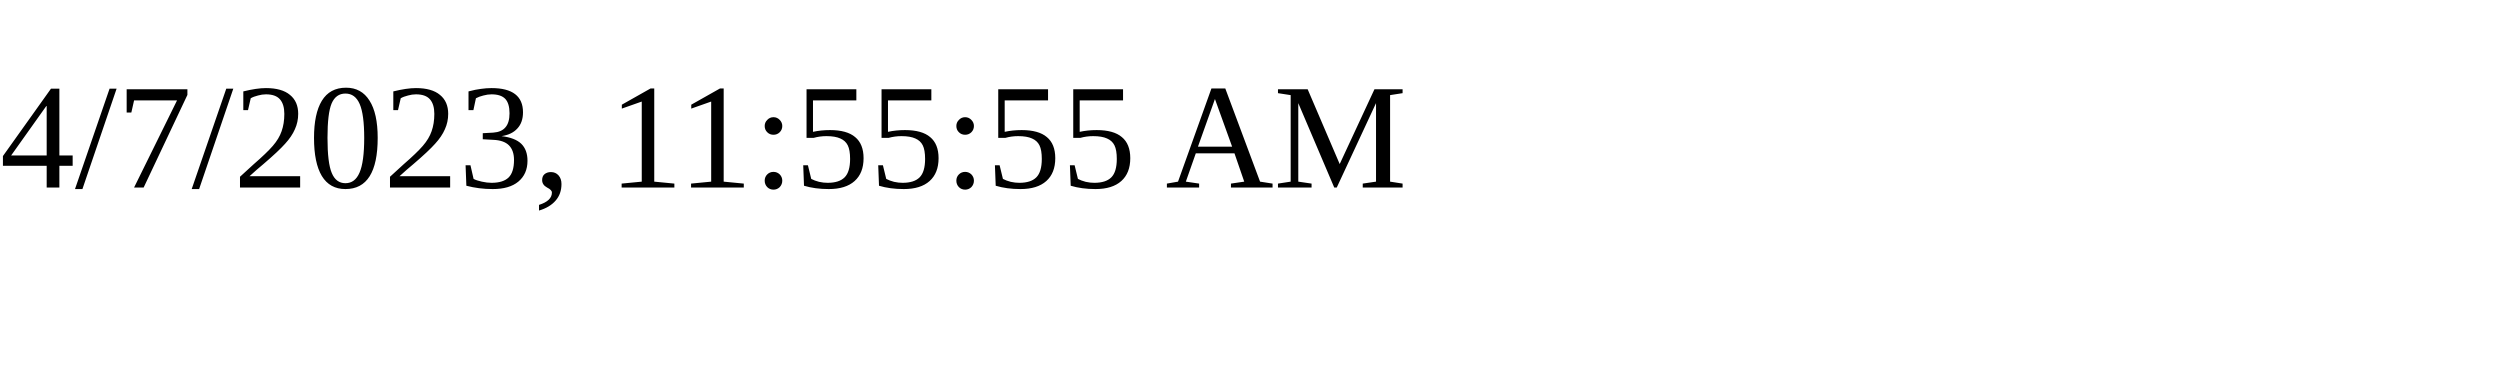
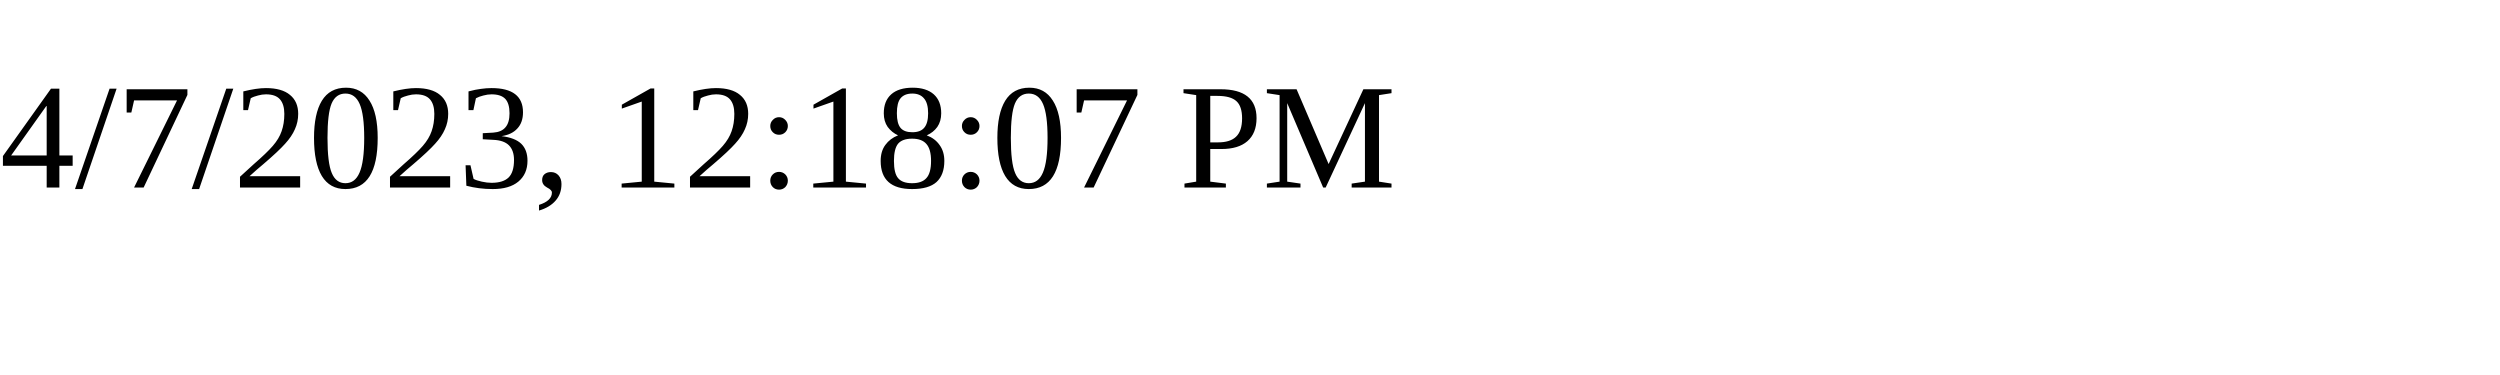
<svg xmlns="http://www.w3.org/2000/svg" height="30" width="200">
-   <text x="0" y="15">4/7/2023, 11:55:55 AM</text>
+   <text x="0" y="15">4/7/2023, 12:18:07 PM</text>
</svg>
